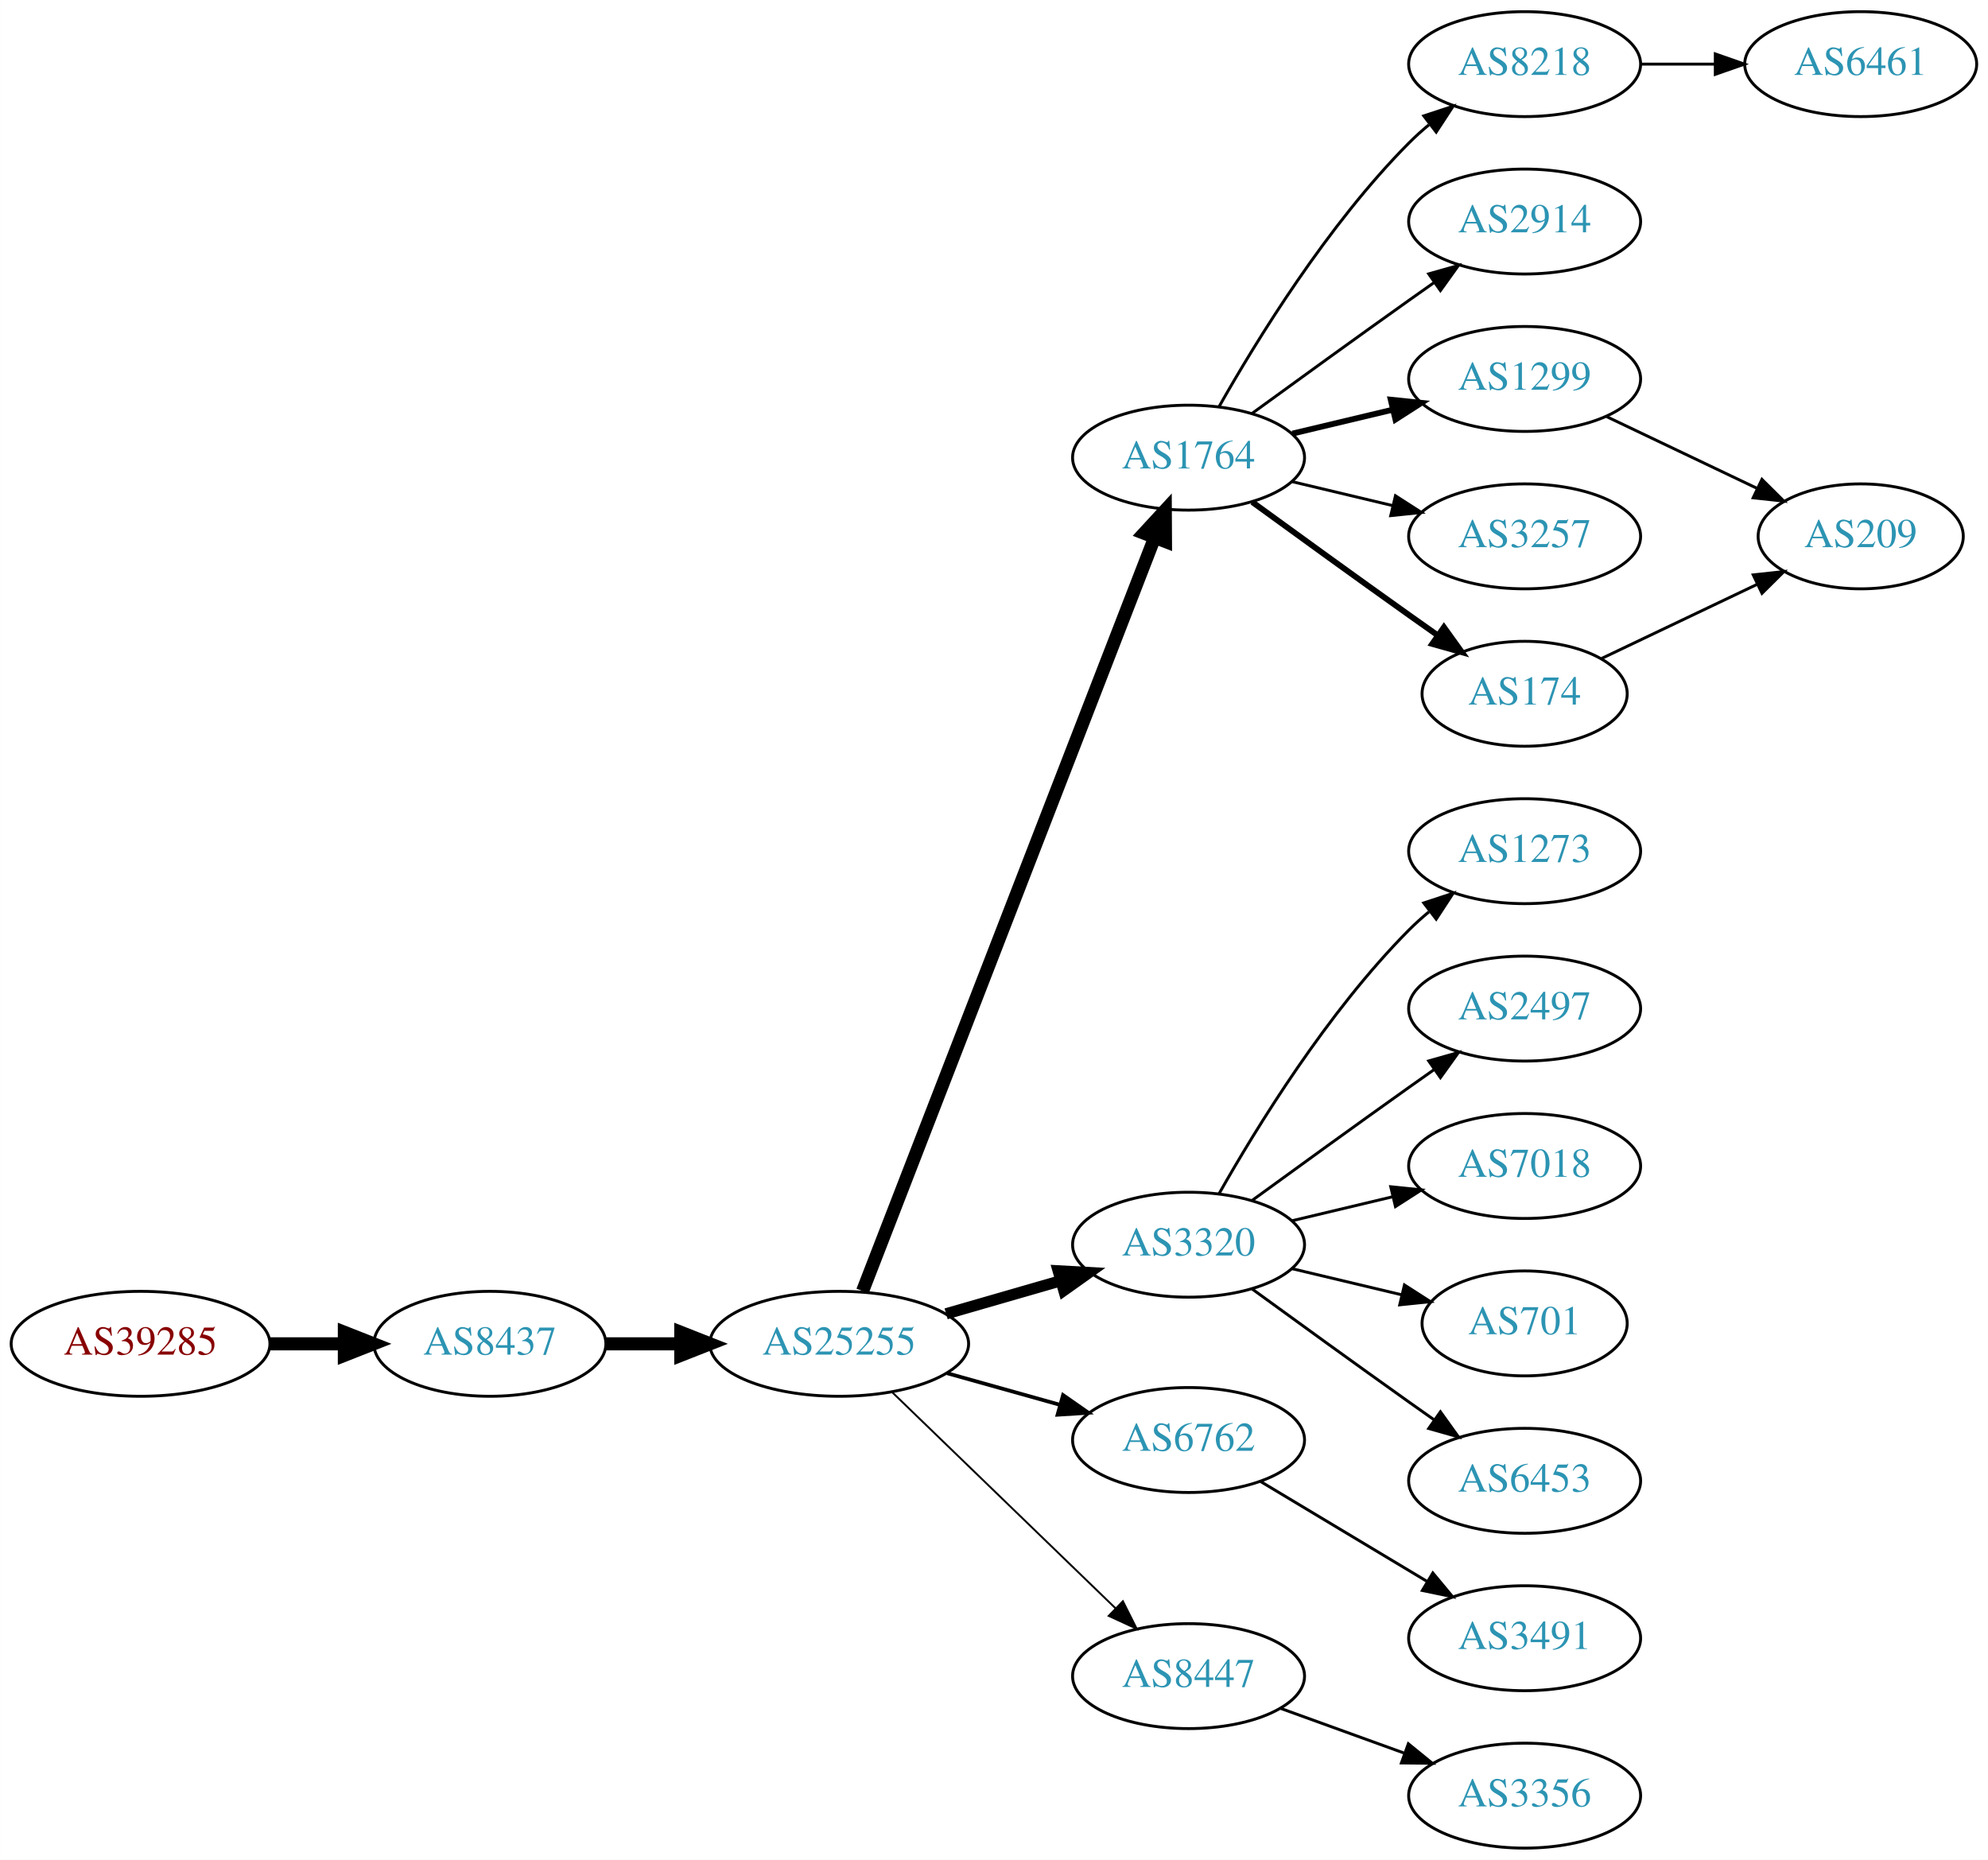
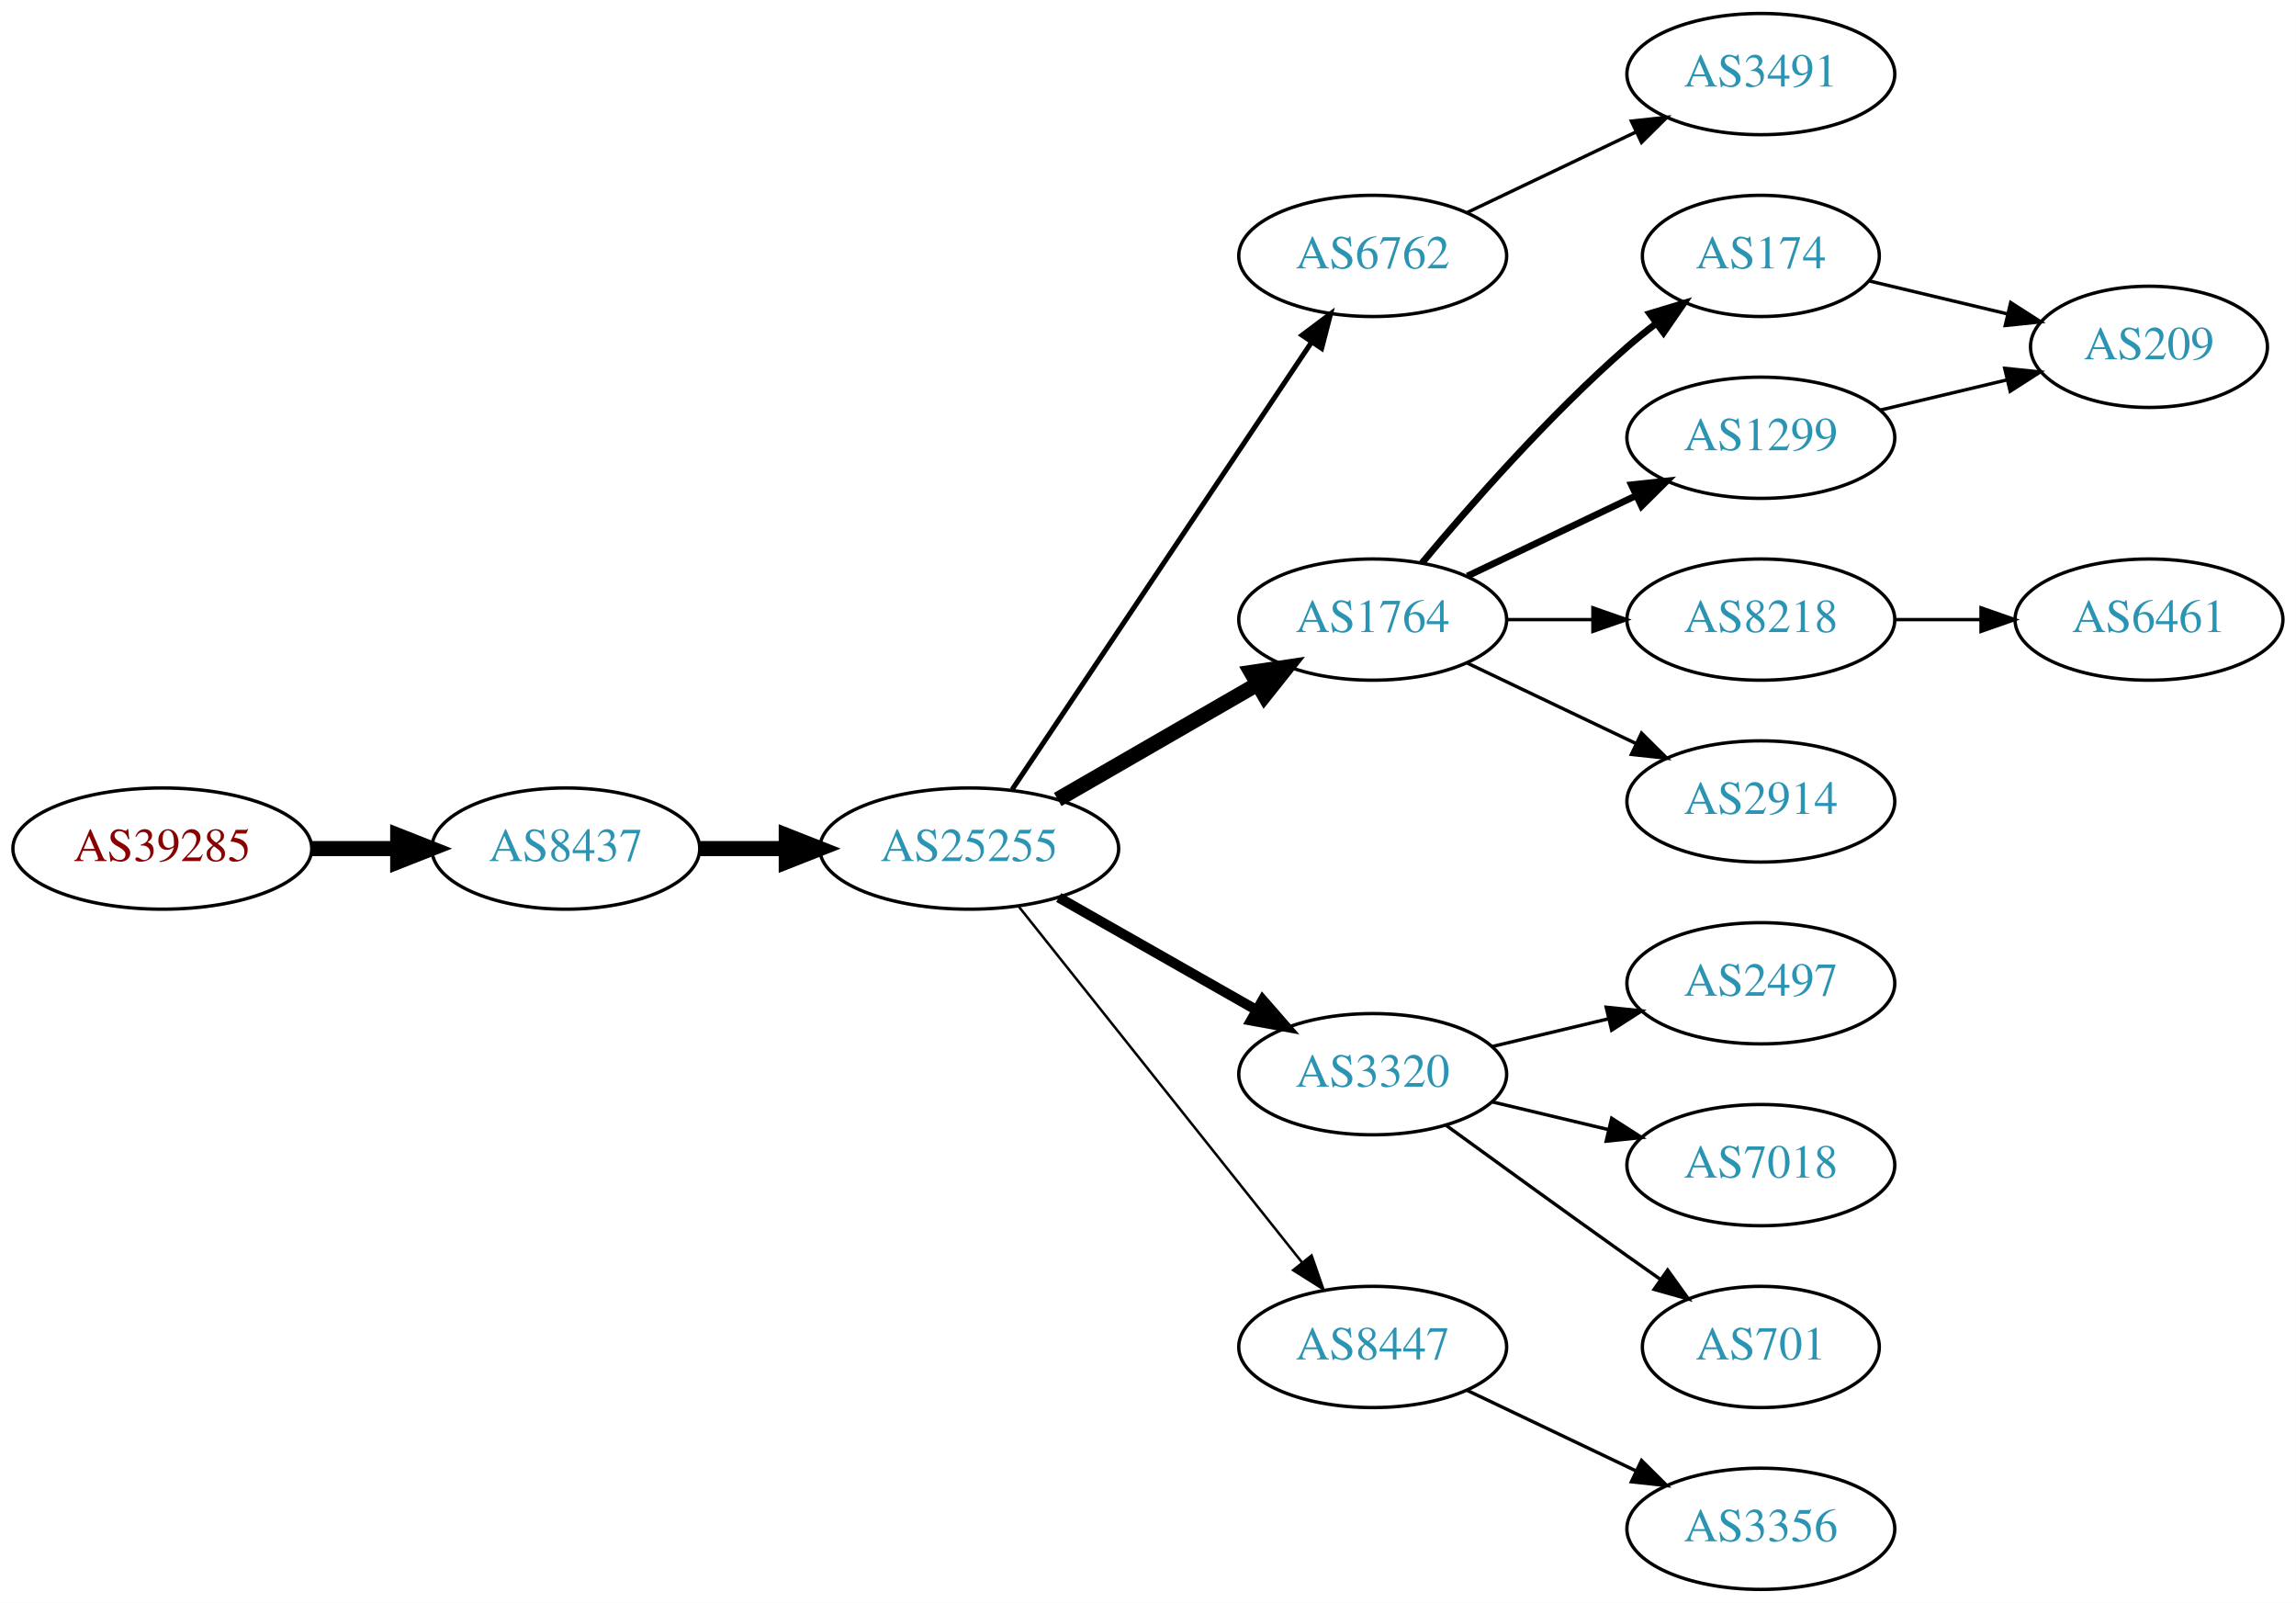
- <svg xmlns="http://www.w3.org/2000/svg" xmlns:xlink="http://www.w3.org/1999/xlink" width="682pt" height="638pt" viewBox="0.00 0.00 681.96 638.00">
-   <g id="graph0" class="graph" transform="scale(1 1) rotate(0) translate(4 634)">
-     <polygon fill="white" stroke="none" points="-4,4 -4,-634 677.956,-634 677.956,4 -4,4" />
+ <svg xmlns="http://www.w3.org/2000/svg" xmlns:xlink="http://www.w3.org/1999/xlink" width="682pt" height="476pt" viewBox="0.00 0.00 681.96 476.00">
+   <g id="graph0" class="graph" transform="scale(1 1) rotate(0) translate(4 472)">
+     <polygon fill="white" stroke="none" points="-4,4 -4,-472 677.956,-472 677.956,4 -4,4" />
    <g id="node1" class="node">
      <g id="a_node1">
        <a xlink:href="/asn/39285" xlink:title="AS39285 ~ Gartner KG [AT]">
-           <ellipse fill="#ffffff" stroke="black" cx="44.196" cy="-173" rx="44.393" ry="18" />
-           <text text-anchor="middle" x="44.196" y="-169.3" font-family="Times,serif" font-size="14.00" fill="#880000">AS39285</text>
+           <ellipse fill="#ffffff" stroke="black" cx="44.196" cy="-220" rx="44.393" ry="18" />
+           <text text-anchor="middle" x="44.196" y="-216.3" font-family="Times,serif" font-size="14.00" fill="#880000">AS39285</text>
        </a>
      </g>
    </g>
    <g id="node2" class="node">
      <g id="a_node2">
        <a xlink:href="/asn/8437" xlink:title="AS8437 ~ Hutchison Drei Austria GmbH [AT]">
-           <ellipse fill="#ffffff" stroke="black" cx="164.039" cy="-173" rx="39.794" ry="18" />
-           <text text-anchor="middle" x="164.039" y="-169.3" font-family="Times,serif" font-size="14.00" fill="#2c94b3">AS8437</text>
+           <ellipse fill="#ffffff" stroke="black" cx="164.039" cy="-220" rx="39.794" ry="18" />
+           <text text-anchor="middle" x="164.039" y="-216.3" font-family="Times,serif" font-size="14.00" fill="#2c94b3">AS8437</text>
        </a>
      </g>
    </g>
    <g id="edge1" class="edge">
-       <path fill="none" stroke="black" stroke-width="4.5" d="M88.407,-173C96.72,-173 105.482,-173 113.965,-173" />
-       <polygon fill="black" stroke="black" stroke-width="4.5" points="114.123,-176.938 124.123,-173 114.123,-169.063 114.123,-176.938" />
+       <path fill="none" stroke="black" stroke-width="4.5" d="M88.407,-220C96.72,-220 105.482,-220 113.965,-220" />
+       <polygon fill="black" stroke="black" stroke-width="4.5" points="114.123,-223.938 124.123,-220 114.123,-216.063 114.123,-223.938" />
    </g>
    <g id="node3" class="node">
      <g id="a_node3">
        <a xlink:href="/asn/25255" xlink:title="AS25255 ~ ==&gt; TELE2 AUSTRIA &lt;== [AT]">
-           <ellipse fill="#ffffff" stroke="black" cx="283.881" cy="-173" rx="44.393" ry="18" />
-           <text text-anchor="middle" x="283.881" y="-169.3" font-family="Times,serif" font-size="14.00" fill="#2c94b3">AS25255</text>
+           <ellipse fill="#ffffff" stroke="black" cx="283.881" cy="-220" rx="44.393" ry="18" />
+           <text text-anchor="middle" x="283.881" y="-216.3" font-family="Times,serif" font-size="14.00" fill="#2c94b3">AS25255</text>
        </a>
      </g>
    </g>
    <g id="edge2" class="edge">
-       <path fill="none" stroke="black" stroke-width="4.5" d="M203.951,-173C212.054,-173 220.729,-173 229.255,-173" />
-       <polygon fill="black" stroke="black" stroke-width="4.5" points="229.533,-176.938 239.533,-173 229.533,-169.063 229.533,-176.938" />
+       <path fill="none" stroke="black" stroke-width="4.5" d="M203.951,-220C212.054,-220 220.729,-220 229.255,-220" />
+       <polygon fill="black" stroke="black" stroke-width="4.5" points="229.533,-223.938 239.533,-220 229.533,-216.063 229.533,-223.938" />
    </g>
    <g id="node4" class="node">
      <g id="a_node4">
-         <a xlink:href="/asn/1764" xlink:title="AS1764 ~ NEXTLAYER-AS [AT]">
-           <ellipse fill="#ffffff" stroke="black" cx="403.724" cy="-477" rx="39.794" ry="18" />
-           <text text-anchor="middle" x="403.724" y="-473.3" font-family="Times,serif" font-size="14.00" fill="#2c94b3">AS1764</text>
+         <a xlink:href="/asn/6762" xlink:title="AS6762 ~ TELECOM ITALIA SPARKLE S.p.A. [IT]">
+           <ellipse fill="#ffffff" stroke="black" cx="403.724" cy="-396" rx="39.794" ry="18" />
+           <text text-anchor="middle" x="403.724" y="-392.3" font-family="Times,serif" font-size="14.00" fill="#2c94b3">AS6762</text>
        </a>
      </g>
    </g>
    <g id="edge3" class="edge">
-       <path fill="none" stroke="black" stroke-width="4.5" d="M291.9,-191.106C311.754,-242.324 368.409,-388.477 392.103,-449.602" />
-       <polygon fill="black" stroke="black" stroke-width="4.5" points="388.456,-451.088 395.742,-458.989 395.799,-448.242 388.456,-451.088" />
+       <path fill="none" stroke="black" stroke-width="1.5" d="M296.611,-237.519C317.488,-268.699 361.176,-333.948 385.48,-370.245" />
+       <polygon fill="black" stroke="black" stroke-width="1.5" points="382.743,-372.449 391.215,-378.811 388.56,-368.555 382.743,-372.449" />
    </g>
    <g id="node5" class="node">
      <g id="a_node5">
-         <a xlink:href="/asn/3320" xlink:title="AS3320 ~ DTAG [DE]">
-           <ellipse fill="#ffffff" stroke="black" cx="403.724" cy="-207" rx="39.794" ry="18" />
-           <text text-anchor="middle" x="403.724" y="-203.3" font-family="Times,serif" font-size="14.00" fill="#2c94b3">AS3320</text>
+         <a xlink:href="/asn/1764" xlink:title="AS1764 ~ NEXTLAYER-AS [AT]">
+           <ellipse fill="#ffffff" stroke="black" cx="403.724" cy="-288" rx="39.794" ry="18" />
+           <text text-anchor="middle" x="403.724" y="-284.3" font-family="Times,serif" font-size="14.00" fill="#2c94b3">AS1764</text>
        </a>
      </g>
    </g>
    <g id="edge4" class="edge">
-       <path fill="none" stroke="black" stroke-width="3.857" d="M320.558,-183.293C332.974,-186.876 347.029,-190.931 359.96,-194.662" />
-       <polygon fill="black" stroke="black" stroke-width="3.857" points="359.005,-198.029 369.583,-197.438 360.945,-191.303 359.005,-198.029" />
+       <path fill="none" stroke="black" stroke-width="4.5" d="M310.161,-234.588C327.481,-244.582 350.632,-257.941 369.448,-268.799" />
+       <polygon fill="black" stroke="black" stroke-width="4.5" points="367.663,-272.314 378.292,-273.902 371.599,-265.493 367.663,-272.314" />
    </g>
    <g id="node6" class="node">
      <g id="a_node6">
-         <a xlink:href="/asn/6762" xlink:title="AS6762 ~ TELECOM ITALIA SPARKLE S.p.A. [IT]">
-           <ellipse fill="#ffffff" stroke="black" cx="403.724" cy="-140" rx="39.794" ry="18" />
-           <text text-anchor="middle" x="403.724" y="-136.3" font-family="Times,serif" font-size="14.00" fill="#2c94b3">AS6762</text>
+         <a xlink:href="/asn/3320" xlink:title="AS3320 ~ DTAG [DE]">
+           <ellipse fill="#ffffff" stroke="black" cx="403.724" cy="-153" rx="39.794" ry="18" />
+           <text text-anchor="middle" x="403.724" y="-149.3" font-family="Times,serif" font-size="14.00" fill="#2c94b3">AS3320</text>
        </a>
      </g>
    </g>
    <g id="edge5" class="edge">
-       <path fill="none" stroke="black" stroke-width="1.286" d="M320.878,-162.92C333.055,-159.51 346.78,-155.666 359.462,-152.115" />
-       <polygon fill="black" stroke="black" stroke-width="1.286" points="360.673,-155.41 369.359,-149.343 358.785,-148.67 360.673,-155.41" />
+       <path fill="none" stroke="black" stroke-width="3" d="M310.451,-205.462C327.671,-195.672 350.556,-182.66 369.227,-172.045" />
+       <polygon fill="black" stroke="black" stroke-width="3" points="371.048,-175.036 378.011,-167.05 367.588,-168.95 371.048,-175.036" />
    </g>
    <g id="node7" class="node">
      <g id="a_node7">
        <a xlink:href="/asn/8447" xlink:title="AS8447 ~ A1 Telekom Austria AG [AT]">
-           <ellipse fill="#ffffff" stroke="black" cx="403.724" cy="-59" rx="39.794" ry="18" />
-           <text text-anchor="middle" x="403.724" y="-55.3" font-family="Times,serif" font-size="14.00" fill="#2c94b3">AS8447</text>
+           <ellipse fill="#ffffff" stroke="black" cx="403.724" cy="-72" rx="39.794" ry="18" />
+           <text text-anchor="middle" x="403.724" y="-68.3" font-family="Times,serif" font-size="14.00" fill="#2c94b3">AS8447</text>
        </a>
      </g>
    </g>
    <g id="edge6" class="edge">
-       <path fill="none" stroke="black" stroke-width="0.643" d="M302.017,-156.423C322.204,-136.894 355.875,-104.321 378.671,-82.269" />
-       <polygon fill="black" stroke="black" stroke-width="0.643" points="381.196,-84.696 385.949,-75.228 376.328,-79.665 381.196,-84.696" />
+       <path fill="none" stroke="black" stroke-width="0.75" d="M298.63,-202.733C319.386,-176.666 358.831,-127.126 382.755,-97.079" />
+       <polygon fill="black" stroke="black" stroke-width="0.75" points="385.572,-99.16 389.063,-89.157 380.096,-94.8 385.572,-99.16" />
    </g>
    <g id="node8" class="node">
      <g id="a_node8">
-         <a xlink:href="/asn/8218" xlink:title="AS8218 ~ legacy Neotelecoms [FR]">
-           <ellipse fill="#ffffff" stroke="black" cx="519.017" cy="-612" rx="39.794" ry="18" />
-           <text text-anchor="middle" x="519.017" y="-608.3" font-family="Times,serif" font-size="14.00" fill="#2c94b3">AS8218</text>
+         <a xlink:href="/asn/3491" xlink:title="AS3491 ~ PCCW Global, Inc. [US]">
+           <ellipse fill="#ffffff" stroke="black" cx="519.017" cy="-450" rx="39.794" ry="18" />
+           <text text-anchor="middle" x="519.017" y="-446.3" font-family="Times,serif" font-size="14.00" fill="#2c94b3">AS3491</text>
        </a>
      </g>
    </g>
    <g id="edge7" class="edge">
-       <path fill="none" stroke="black" d="M414.184,-494.49C426.965,-517.096 451.398,-556.886 479.37,-585 481.481,-587.121 483.777,-589.188 486.163,-591.171" />
-       <polygon fill="black" stroke="black" points="484.415,-594.242 494.478,-597.556 488.678,-588.69 484.415,-594.242" />
+       <path fill="none" stroke="black" d="M431.86,-408.934C446.854,-416.081 465.675,-425.052 481.898,-432.785" />
+       <polygon fill="black" stroke="black" points="480.569,-436.028 491.102,-437.171 483.581,-429.709 480.569,-436.028" />
    </g>
    <g id="node9" class="node">
      <g id="a_node9">
-         <a xlink:href="/asn/2914" xlink:title="AS2914 ~ NTT America, Inc. [US]">
-           <ellipse fill="#ffffff" stroke="black" cx="519.017" cy="-558" rx="39.794" ry="18" />
-           <text text-anchor="middle" x="519.017" y="-554.3" font-family="Times,serif" font-size="14.00" fill="#2c94b3">AS2914</text>
+         <a xlink:href="/asn/1299" xlink:title="AS1299 ~ Telia Carrier [EU]">
+           <ellipse fill="#ffffff" stroke="black" cx="519.017" cy="-342" rx="39.794" ry="18" />
+           <text text-anchor="middle" x="519.017" y="-338.3" font-family="Times,serif" font-size="14.00" fill="#2c94b3">AS1299</text>
        </a>
      </g>
    </g>
    <g id="edge8" class="edge">
-       <path fill="none" stroke="black" d="M425.572,-492.222C440.506,-503.091 461.12,-518.025 479.37,-531 482.191,-533.005 485.134,-535.085 488.082,-537.159" />
-       <polygon fill="black" stroke="black" points="486.109,-540.05 496.306,-542.926 490.128,-534.319 486.109,-540.05" />
+       <path fill="none" stroke="black" stroke-width="2" d="M431.86,-300.934C446.854,-308.081 465.675,-317.052 481.898,-324.785" />
+       <polygon fill="black" stroke="black" stroke-width="2" points="480.569,-328.028 491.102,-329.171 483.581,-321.709 480.569,-328.028" />
    </g>
    <g id="node10" class="node">
      <g id="a_node10">
-         <a xlink:href="/asn/1299" xlink:title="AS1299 ~ Telia Carrier [EU]">
-           <ellipse fill="#ffffff" stroke="black" cx="519.017" cy="-504" rx="39.794" ry="18" />
-           <text text-anchor="middle" x="519.017" y="-500.3" font-family="Times,serif" font-size="14.00" fill="#2c94b3">AS1299</text>
+         <a xlink:href="/asn/8218" xlink:title="AS8218 ~ legacy Neotelecoms [FR]">
+           <ellipse fill="#ffffff" stroke="black" cx="519.017" cy="-288" rx="39.794" ry="18" />
+           <text text-anchor="middle" x="519.017" y="-284.3" font-family="Times,serif" font-size="14.00" fill="#2c94b3">AS8218</text>
        </a>
      </g>
    </g>
    <g id="edge9" class="edge">
-       <path fill="none" stroke="black" stroke-width="2" d="M439.331,-485.248C450.202,-487.838 462.357,-490.735 473.799,-493.462" />
-       <polygon fill="black" stroke="black" stroke-width="2" points="473.082,-496.889 483.621,-495.803 474.705,-490.08 473.082,-496.889" />
+       <path fill="none" stroke="black" d="M443.396,-288C451.599,-288 460.363,-288 468.895,-288" />
+       <polygon fill="black" stroke="black" points="469.134,-291.5 479.134,-288 469.134,-284.5 469.134,-291.5" />
    </g>
    <g id="node11" class="node">
      <g id="a_node11">
-         <a xlink:href="/asn/3257" xlink:title="AS3257 ~ GTT [DE]">
-           <ellipse fill="#ffffff" stroke="black" cx="519.017" cy="-450" rx="39.794" ry="18" />
-           <text text-anchor="middle" x="519.017" y="-446.3" font-family="Times,serif" font-size="14.00" fill="#2c94b3">AS3257</text>
+         <a xlink:href="/asn/2914" xlink:title="AS2914 ~ NTT America, Inc. [US]">
+           <ellipse fill="#ffffff" stroke="black" cx="519.017" cy="-234" rx="39.794" ry="18" />
+           <text text-anchor="middle" x="519.017" y="-230.3" font-family="Times,serif" font-size="14.00" fill="#2c94b3">AS2914</text>
        </a>
      </g>
    </g>
    <g id="edge10" class="edge">
-       <path fill="none" stroke="black" d="M439.331,-468.752C450.202,-466.162 462.357,-463.265 473.799,-460.538" />
-       <polygon fill="black" stroke="black" points="474.705,-463.92 483.621,-458.197 473.082,-457.111 474.705,-463.92" />
+       <path fill="none" stroke="black" d="M431.86,-275.066C446.854,-267.919 465.675,-258.948 481.898,-251.215" />
+       <polygon fill="black" stroke="black" points="483.581,-254.291 491.102,-246.829 480.569,-247.972 483.581,-254.291" />
    </g>
    <g id="node12" class="node">
      <g id="a_node12">
        <a xlink:href="/asn/174" xlink:title="AS174 ~ Cogent Communications [US]">
          <ellipse fill="#ffffff" stroke="black" cx="519.017" cy="-396" rx="35.194" ry="18" />
          <text text-anchor="middle" x="519.017" y="-392.3" font-family="Times,serif" font-size="14.00" fill="#2c94b3">AS174</text>
        </a>
      </g>
    </g>
    <g id="edge11" class="edge">
-       <path fill="none" stroke="black" stroke-width="2" d="M425.572,-461.778C440.506,-450.909 461.12,-435.975 479.37,-423 482.581,-420.718 485.95,-418.339 489.304,-415.982" />
-       <polygon fill="black" stroke="black" stroke-width="2" points="491.332,-418.834 497.515,-410.23 487.316,-413.101 491.332,-418.834" />
+       <path fill="none" stroke="black" stroke-width="2" d="M418.354,-304.817C432.636,-321.929 456.183,-348.745 479.37,-369 482.04,-371.332 484.913,-373.648 487.843,-375.886" />
+       <polygon fill="black" stroke="black" stroke-width="2" points="485.994,-378.87 496.134,-381.939 490.121,-373.216 485.994,-378.87" />
+     </g>
+     <g id="node14" class="node">
+       <g id="a_node14">
+         <a xlink:href="/asn/2497" xlink:title="AS2497 ~ Internet Initiative Japan Inc. [JP]">
+           <ellipse fill="#ffffff" stroke="black" cx="519.017" cy="-180" rx="39.794" ry="18" />
+           <text text-anchor="middle" x="519.017" y="-176.3" font-family="Times,serif" font-size="14.00" fill="#2c94b3">AS2497</text>
+         </a>
+       </g>
+     </g>
+     <g id="edge13" class="edge">
+       <path fill="none" stroke="black" d="M439.331,-161.248C450.202,-163.838 462.357,-166.735 473.799,-169.462" />
+       <polygon fill="black" stroke="black" points="473.082,-172.889 483.621,-171.803 474.705,-166.08 473.082,-172.889" />
    </g>
    <g id="node15" class="node">
      <g id="a_node15">
-         <a xlink:href="/asn/1273" xlink:title="AS1273 ~ Vodafone Group PLC [EU]">
-           <ellipse fill="#ffffff" stroke="black" cx="519.017" cy="-342" rx="39.794" ry="18" />
-           <text text-anchor="middle" x="519.017" y="-338.3" font-family="Times,serif" font-size="14.00" fill="#2c94b3">AS1273</text>
+         <a xlink:href="/asn/7018" xlink:title="AS7018 ~ AT&amp;T Services, Inc. [US]">
+           <ellipse fill="#ffffff" stroke="black" cx="519.017" cy="-126" rx="39.794" ry="18" />
+           <text text-anchor="middle" x="519.017" y="-122.3" font-family="Times,serif" font-size="14.00" fill="#2c94b3">AS7018</text>
        </a>
      </g>
    </g>
    <g id="edge14" class="edge">
-       <path fill="none" stroke="black" d="M414.184,-224.49C426.965,-247.096 451.398,-286.886 479.37,-315 481.481,-317.121 483.777,-319.188 486.163,-321.171" />
-       <polygon fill="black" stroke="black" points="484.415,-324.242 494.478,-327.556 488.678,-318.69 484.415,-324.242" />
+       <path fill="none" stroke="black" d="M439.331,-144.752C450.202,-142.162 462.357,-139.265 473.799,-136.538" />
+       <polygon fill="black" stroke="black" points="474.705,-139.92 483.621,-134.197 473.082,-133.111 474.705,-139.92" />
    </g>
    <g id="node16" class="node">
      <g id="a_node16">
-         <a xlink:href="/asn/2497" xlink:title="AS2497 ~ Internet Initiative Japan Inc. [JP]">
-           <ellipse fill="#ffffff" stroke="black" cx="519.017" cy="-288" rx="39.794" ry="18" />
-           <text text-anchor="middle" x="519.017" y="-284.3" font-family="Times,serif" font-size="14.00" fill="#2c94b3">AS2497</text>
+         <a xlink:href="/asn/701" xlink:title="AS701 ~ UUNET [US]">
+           <ellipse fill="#ffffff" stroke="black" cx="519.017" cy="-72" rx="35.194" ry="18" />
+           <text text-anchor="middle" x="519.017" y="-68.3" font-family="Times,serif" font-size="14.00" fill="#2c94b3">AS701</text>
        </a>
      </g>
    </g>
    <g id="edge15" class="edge">
-       <path fill="none" stroke="black" d="M425.572,-222.222C440.506,-233.091 461.12,-248.025 479.37,-261 482.191,-263.005 485.134,-265.085 488.082,-267.159" />
-       <polygon fill="black" stroke="black" points="486.109,-270.05 496.306,-272.926 490.128,-264.319 486.109,-270.05" />
+       <path fill="none" stroke="black" d="M425.572,-137.778C440.506,-126.909 461.12,-111.975 479.37,-99 482.581,-96.718 485.95,-94.339 489.304,-91.982" />
+       <polygon fill="black" stroke="black" points="491.332,-94.834 497.515,-86.23 487.316,-89.101 491.332,-94.834" />
    </g>
    <g id="node17" class="node">
      <g id="a_node17">
-         <a xlink:href="/asn/7018" xlink:title="AS7018 ~ AT&amp;T Services, Inc. [US]">
-           <ellipse fill="#ffffff" stroke="black" cx="519.017" cy="-234" rx="39.794" ry="18" />
-           <text text-anchor="middle" x="519.017" y="-230.3" font-family="Times,serif" font-size="14.00" fill="#2c94b3">AS7018</text>
-         </a>
-       </g>
-     </g>
-     <g id="edge16" class="edge">
-       <path fill="none" stroke="black" d="M439.331,-215.248C450.202,-217.838 462.357,-220.735 473.799,-223.462" />
-       <polygon fill="black" stroke="black" points="473.082,-226.889 483.621,-225.803 474.705,-220.08 473.082,-226.889" />
-     </g>
-     <g id="node18" class="node">
-       <g id="a_node18">
-         <a xlink:href="/asn/701" xlink:title="AS701 ~ UUNET [US]">
-           <ellipse fill="#ffffff" stroke="black" cx="519.017" cy="-180" rx="35.194" ry="18" />
-           <text text-anchor="middle" x="519.017" y="-176.3" font-family="Times,serif" font-size="14.00" fill="#2c94b3">AS701</text>
-         </a>
-       </g>
-     </g>
-     <g id="edge17" class="edge">
-       <path fill="none" stroke="black" d="M439.331,-198.752C451.125,-195.942 464.43,-192.771 476.698,-189.847" />
-       <polygon fill="black" stroke="black" points="477.787,-193.186 486.703,-187.463 476.164,-186.376 477.787,-193.186" />
-     </g>
-     <g id="node19" class="node">
-       <g id="a_node19">
-         <a xlink:href="/asn/6453" xlink:title="AS6453 ~ TATA COMMUNICATIONS (AMERICA) INC [US]">
-           <ellipse fill="#ffffff" stroke="black" cx="519.017" cy="-126" rx="39.794" ry="18" />
-           <text text-anchor="middle" x="519.017" y="-122.3" font-family="Times,serif" font-size="14.00" fill="#2c94b3">AS6453</text>
-         </a>
-       </g>
-     </g>
-     <g id="edge18" class="edge">
-       <path fill="none" stroke="black" d="M425.572,-191.778C440.506,-180.909 461.12,-165.975 479.37,-153 482.191,-150.995 485.134,-148.915 488.082,-146.841" />
-       <polygon fill="black" stroke="black" points="490.128,-149.681 496.306,-141.074 486.109,-143.95 490.128,-149.681" />
-     </g>
-     <g id="node20" class="node">
-       <g id="a_node20">
-         <a xlink:href="/asn/3491" xlink:title="AS3491 ~ PCCW Global, Inc. [US]">
-           <ellipse fill="#ffffff" stroke="black" cx="519.017" cy="-72" rx="39.794" ry="18" />
-           <text text-anchor="middle" x="519.017" y="-68.3" font-family="Times,serif" font-size="14.00" fill="#2c94b3">AS3491</text>
-         </a>
-       </g>
-     </g>
-     <g id="edge19" class="edge">
-       <path fill="none" stroke="black" d="M428.474,-125.745C445.09,-115.771 467.486,-102.329 485.723,-91.383" />
-       <polygon fill="black" stroke="black" points="487.525,-94.384 494.298,-86.236 483.923,-88.382 487.525,-94.384" />
-     </g>
-     <g id="node21" class="node">
-       <g id="a_node21">
        <a xlink:href="/asn/3356" xlink:title="AS3356 ~ Level 3 Parent, LLC [US]">
          <ellipse fill="#ffffff" stroke="black" cx="519.017" cy="-18" rx="39.794" ry="18" />
          <text text-anchor="middle" x="519.017" y="-14.3" font-family="Times,serif" font-size="14.00" fill="#2c94b3">AS3356</text>
        </a>
      </g>
    </g>
-     <g id="edge20" class="edge">
-       <path fill="none" stroke="black" d="M435.382,-47.905C448.355,-43.21 463.648,-37.676 477.529,-32.652" />
-       <polygon fill="black" stroke="black" points="479.121,-35.798 487.334,-29.104 476.739,-29.216 479.121,-35.798" />
+     <g id="edge16" class="edge">
+       <path fill="none" stroke="black" d="M431.86,-59.066C446.854,-51.919 465.675,-42.948 481.898,-35.215" />
+       <polygon fill="black" stroke="black" points="483.581,-38.291 491.102,-30.829 480.569,-31.972 483.581,-38.291" />
    </g>
    <g id="node13" class="node">
      <g id="a_node13">
+         <a xlink:href="/asn/209" xlink:title="AS209 ~ CenturyLink Communications, LLC [US]">
+           <ellipse fill="#ffffff" stroke="black" cx="634.31" cy="-369" rx="35.194" ry="18" />
+           <text text-anchor="middle" x="634.31" y="-365.3" font-family="Times,serif" font-size="14.00" fill="#2c94b3">AS209</text>
+         </a>
+       </g>
+     </g>
+     <g id="edge12" class="edge">
+       <path fill="none" stroke="black" d="M554.624,-350.248C566.418,-353.058 579.723,-356.229 591.991,-359.153" />
+       <polygon fill="black" stroke="black" points="591.457,-362.624 601.996,-361.537 593.08,-355.814 591.457,-362.624" />
+     </g>
+     <g id="node18" class="node">
+       <g id="a_node18">
        <a xlink:href="/asn/6461" xlink:title="AS6461 ~ Zayo Bandwidth [US]">
-           <ellipse fill="#ffffff" stroke="black" cx="634.31" cy="-612" rx="39.794" ry="18" />
-           <text text-anchor="middle" x="634.31" y="-608.3" font-family="Times,serif" font-size="14.00" fill="#2c94b3">AS6461</text>
-         </a>
-       </g>
-     </g>
-     <g id="edge12" class="edge">
-       <path fill="none" stroke="black" d="M558.689,-612C566.892,-612 575.656,-612 584.188,-612" />
-       <polygon fill="black" stroke="black" points="584.427,-615.5 594.427,-612 584.427,-608.5 584.427,-615.5" />
-     </g>
-     <g id="node14" class="node">
-       <g id="a_node14">
-         <a xlink:href="/asn/209" xlink:title="AS209 ~ CenturyLink Communications, LLC [US]">
-           <ellipse fill="#ffffff" stroke="black" cx="634.31" cy="-450" rx="35.194" ry="18" />
-           <text text-anchor="middle" x="634.31" y="-446.3" font-family="Times,serif" font-size="14.00" fill="#2c94b3">AS209</text>
-         </a>
-       </g>
-     </g>
-     <g id="edge13" class="edge">
-       <path fill="none" stroke="black" d="M547.153,-491.066C562.585,-483.71 582.07,-474.423 598.606,-466.541" />
-       <polygon fill="black" stroke="black" points="600.426,-469.551 607.947,-462.089 597.414,-463.232 600.426,-469.551" />
-     </g>
-     <g id="edge21" class="edge">
-       <path fill="none" stroke="black" d="M545.442,-408.119C561.185,-415.622 581.607,-425.356 598.8,-433.551" />
-       <polygon fill="black" stroke="black" points="597.436,-436.779 607.969,-437.922 600.448,-430.46 597.436,-436.779" />
+           <ellipse fill="#ffffff" stroke="black" cx="634.31" cy="-288" rx="39.794" ry="18" />
+           <text text-anchor="middle" x="634.31" y="-284.3" font-family="Times,serif" font-size="14.00" fill="#2c94b3">AS6461</text>
+         </a>
+       </g>
+     </g>
+     <g id="edge17" class="edge">
+       <path fill="none" stroke="black" d="M558.689,-288C566.892,-288 575.656,-288 584.188,-288" />
+       <polygon fill="black" stroke="black" points="584.427,-291.5 594.427,-288 584.427,-284.5 584.427,-291.5" />
+     </g>
+     <g id="edge18" class="edge">
+       <path fill="none" stroke="black" d="M551.274,-388.551C563.905,-385.541 578.659,-382.024 592.145,-378.81" />
+       <polygon fill="black" stroke="black" points="593.238,-382.148 602.154,-376.425 591.615,-375.339 593.238,-382.148" />
    </g>
  </g>
</svg>
